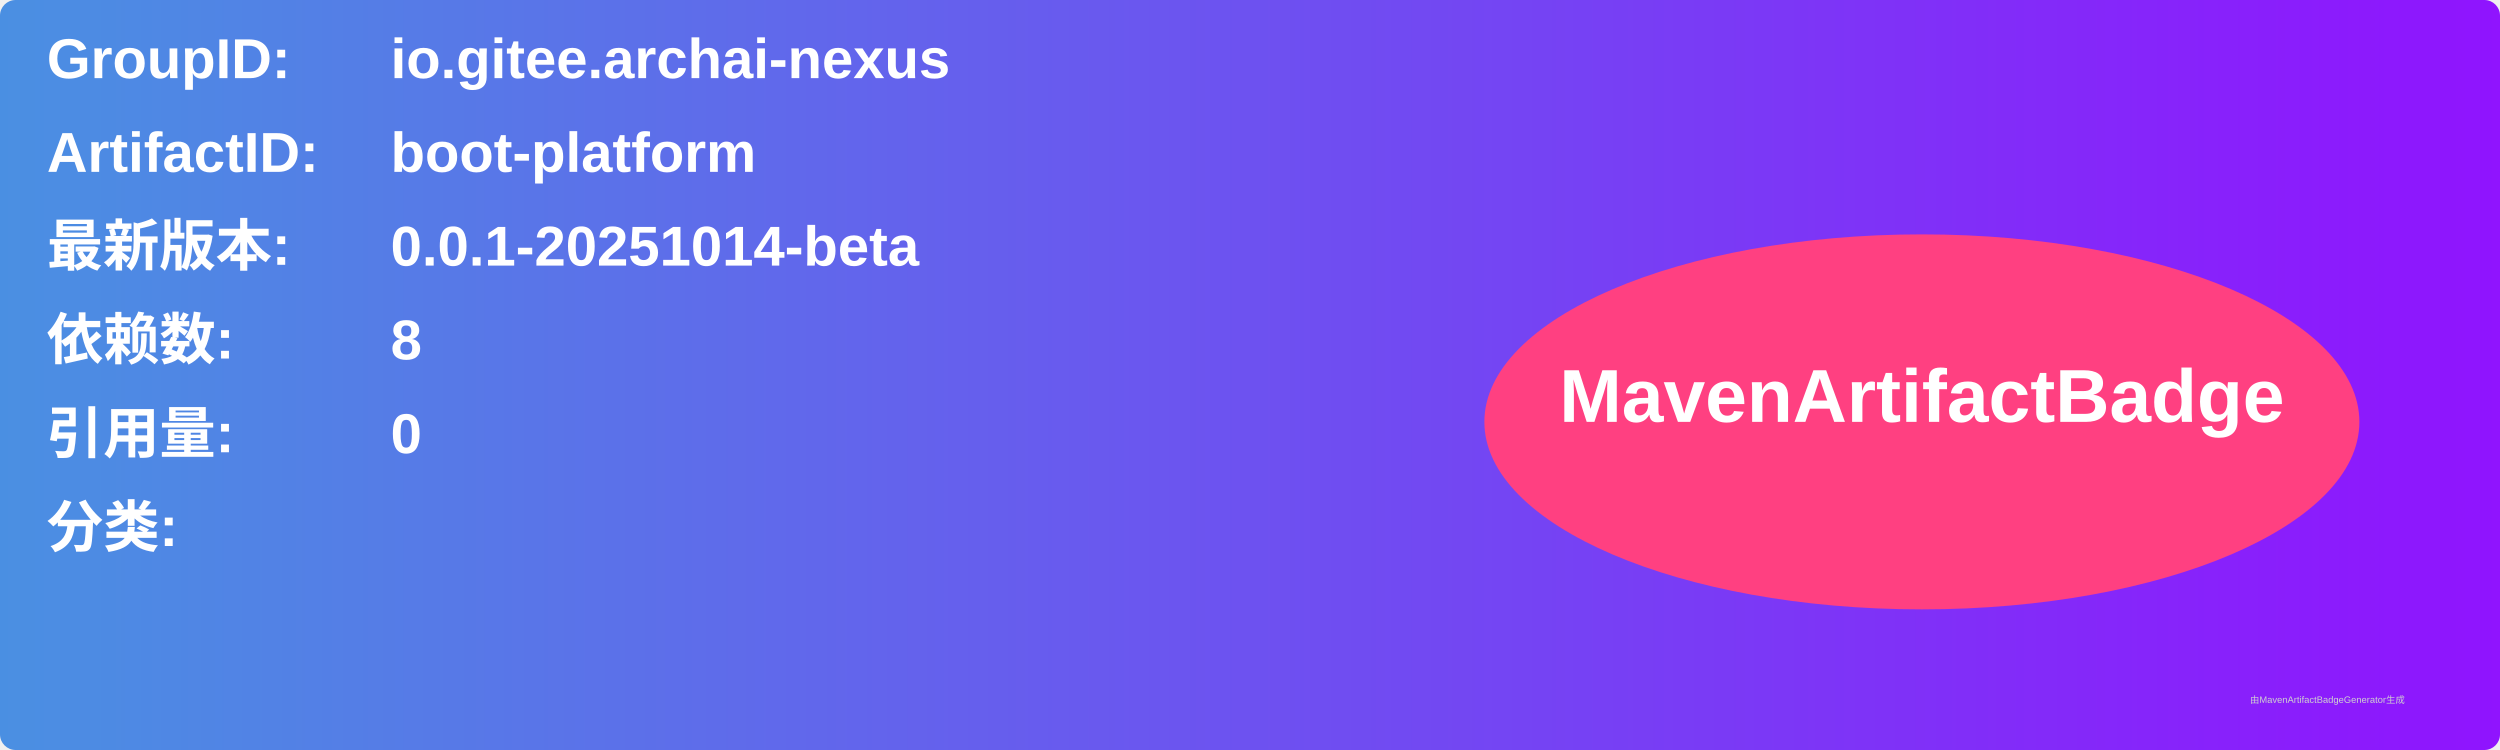
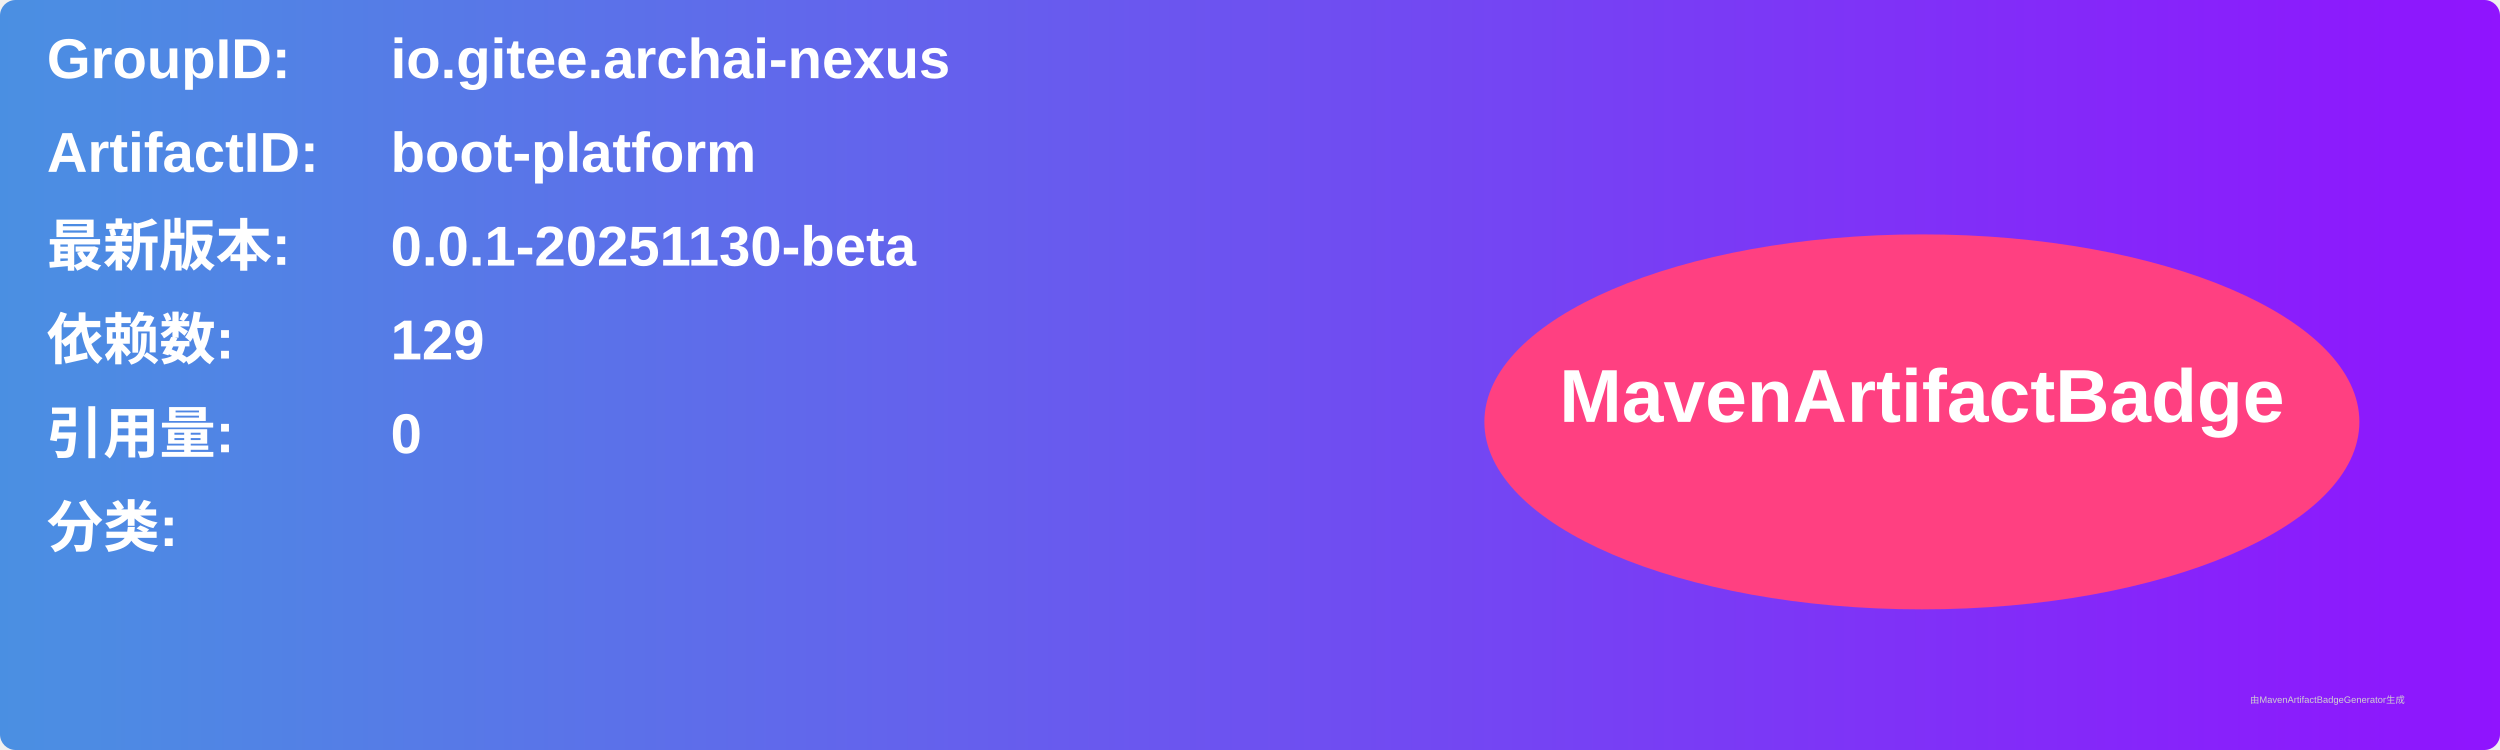
<svg xmlns="http://www.w3.org/2000/svg" width="800" height="240" viewBox="0 0 800 240">
  <linearGradient id="grad" x1="0%" y1="0%" x2="100%" y2="0%">
    <stop offset="0%" stop-color="#4a90e2" />
    <stop offset="100%" stop-color="#9013fe" />
  </linearGradient>
  <rect width="100%" height="100%" rx="5" ry="5" fill="url(#grad)" />
  <g transform="translate(15, 15)">
    <text x="0" y="10" font-family="Arial" font-size="18" fill="white" font-weight="bold" width="260">GroupID:</text>
    <text x="110" y="10" font-family="Arial" font-size="18" fill="white" font-weight="bold" width="460">io.gitee.archai-nexus</text>
    <text x="0" y="40" font-family="Arial" font-size="18" fill="white" font-weight="bold" width="260">ArtifactID:</text>
    <text x="110" y="40" font-family="Arial" font-size="18" fill="white" font-weight="bold" width="460">boot-platform</text>
    <text x="0" y="70" font-family="Arial" font-size="18" fill="white" font-weight="bold">最新版本:</text>
    <text x="110" y="70" font-family="Arial" font-size="18" fill="white" font-weight="bold">
-       <tspan font-weight="bold">0.0.1-20251014-beta</tspan>
+       <tspan font-weight="bold">0.0.1-20251130-beta</tspan>
    </text>
    <text x="0" y="100" font-family="Arial" font-size="18" fill="white" font-weight="bold">依赖数: </text>
    <text x="110" y="100" font-family="Arial" font-size="18" fill="white">
-       <tspan font-weight="bold">8</tspan>
+       <tspan font-weight="bold">129</tspan>
    </text>
    <text x="0" y="130" font-family="Arial" font-size="18" fill="white" font-weight="bold">引用量: </text>
    <text x="110" y="130" font-family="Arial" font-size="18" fill="white">
      <tspan font-weight="bold">0</tspan>
    </text>
    <text x="0" y="160" font-family="Arial" font-size="18" fill="white" font-weight="bold">分类:</text>
    <text x="10" y="190" font-family="Arial" font-size="10" fill="white">
      <tspan font-weight="bold" />
    </text>
    <ellipse cx="600" cy="120" rx="140" ry="60" fill="#ff4081" />
    <text x="600" y="120" text-anchor="middle" font-family="Arial" font-size="24" fill="white" font-weight="bold">MavenArtifactBadge</text>
  </g>
  <text x="720" y="225" font-family="Arial" font-size="3" fill="#d0d0d0">由MavenArtifactBadgeGenerator生成</text>
</svg>
